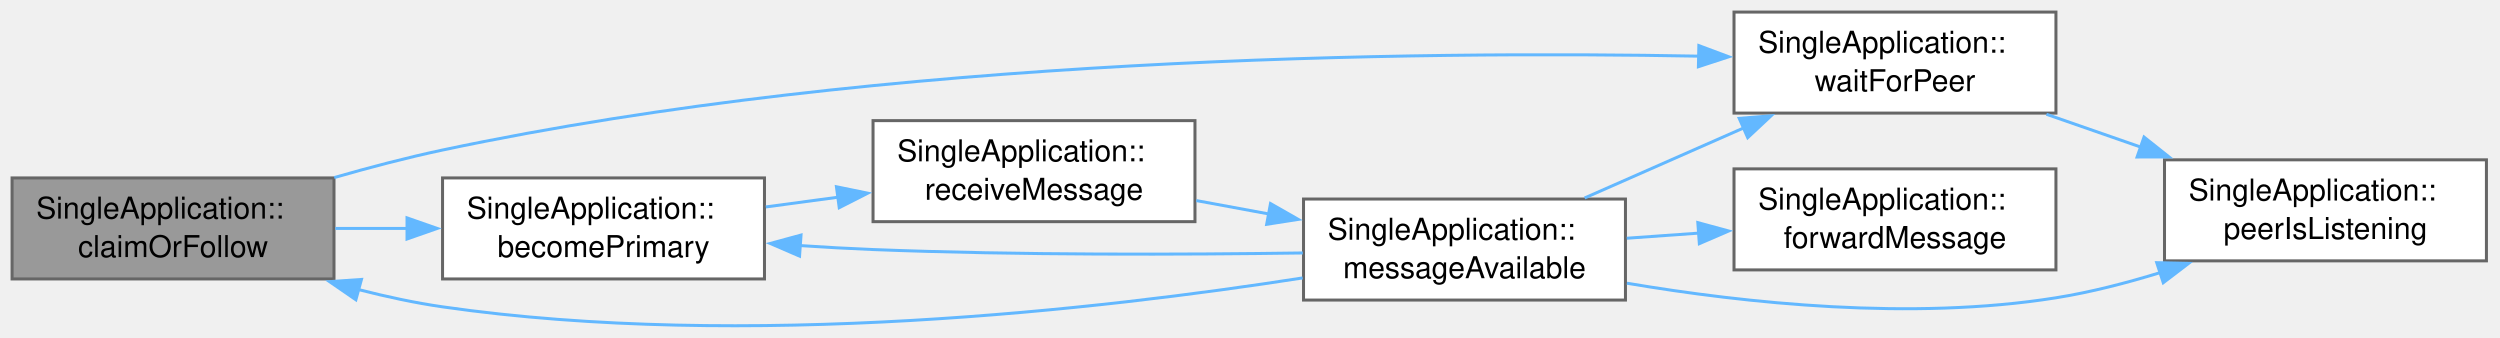
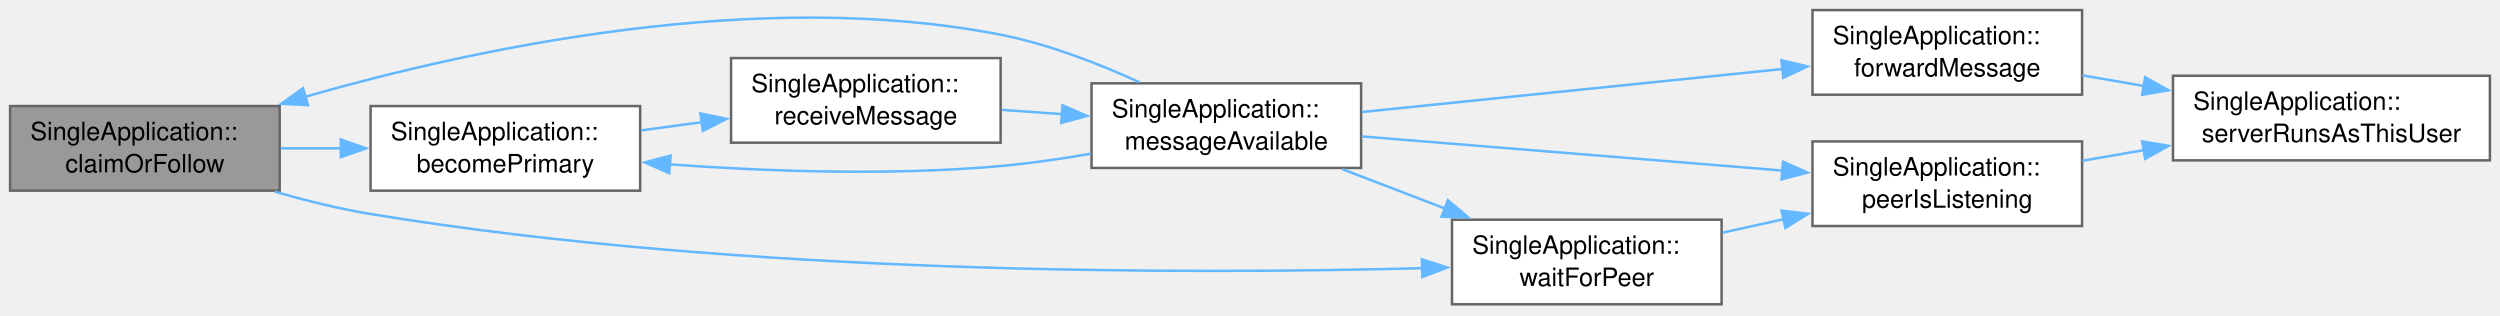
- <svg xmlns="http://www.w3.org/2000/svg" xmlns:xlink="http://www.w3.org/1999/xlink" width="829pt" height="112pt" viewBox="0.00 0.00 829.00 112.00">
-   <g id="page0,1_graph0" class="graph" transform="scale(1 1) rotate(0) translate(4 108.4)">
+ <svg xmlns="http://www.w3.org/2000/svg" xmlns:xlink="http://www.w3.org/1999/xlink" width="990pt" height="125pt" viewBox="0.00 0.00 990.00 125.00">
+   <g id="page0,1_graph0" class="graph" transform="scale(1 1) rotate(0) translate(4 120.5)">
    <g id="Node000001" class="node">
      <g id="a_Node000001">
        <a xlink:title="Take the lock and listen, or become the lock holder's secondary.">
-           <polygon fill="#999999" stroke="#666666" points="106.75,-49.4 0,-49.4 0,-15.9 106.75,-15.9 106.75,-49.4" />
-           <text xml:space="preserve" text-anchor="start" x="8" y="-35.9" font-family="Helvetica,sans-Serif" font-size="10.00">SingleApplication::</text>
-           <text xml:space="preserve" text-anchor="middle" x="53.38" y="-23.15" font-family="Helvetica,sans-Serif" font-size="10.00">claimOrFollow</text>
+           <polygon fill="#999999" stroke="#666666" points="106.75,-78.5 0,-78.5 0,-45 106.75,-45 106.75,-78.5" />
+           <text xml:space="preserve" text-anchor="start" x="8" y="-65" font-family="Helvetica,sans-Serif" font-size="10.00">SingleApplication::</text>
+           <text xml:space="preserve" text-anchor="middle" x="53.38" y="-52.25" font-family="Helvetica,sans-Serif" font-size="10.00">claimOrFollow</text>
        </a>
      </g>
    </g>
    <g id="Node000002" class="node">
      <g id="a_Node000002">
        <a xlink:href="class_single_application.html#a6bf78ae9ee5bbbb21e68e5f14d3ca543" target="_top" xlink:title="Listen on the key; this instance holds the lock.">
-           <polygon fill="white" stroke="#666666" points="249.5,-49.4 142.75,-49.4 142.75,-15.9 249.5,-15.9 249.5,-49.4" />
-           <text xml:space="preserve" text-anchor="start" x="150.75" y="-35.9" font-family="Helvetica,sans-Serif" font-size="10.00">SingleApplication::</text>
-           <text xml:space="preserve" text-anchor="middle" x="196.12" y="-23.15" font-family="Helvetica,sans-Serif" font-size="10.00">becomePrimary</text>
+           <polygon fill="white" stroke="#666666" points="249.5,-78.5 142.75,-78.5 142.75,-45 249.5,-45 249.5,-78.5" />
+           <text xml:space="preserve" text-anchor="start" x="150.75" y="-65" font-family="Helvetica,sans-Serif" font-size="10.00">SingleApplication::</text>
+           <text xml:space="preserve" text-anchor="middle" x="196.12" y="-52.25" font-family="Helvetica,sans-Serif" font-size="10.00">becomePrimary</text>
        </a>
      </g>
    </g>
    <g id="edge1_Node000001_Node000002" class="edge">
      <g id="a_edge1_Node000001_Node000002">
        <a xlink:title=" ">
-           <path fill="none" stroke="#63b8ff" d="M107.19,-32.65C115.03,-32.65 123.19,-32.65 131.23,-32.65" />
-           <polygon fill="#63b8ff" stroke="#63b8ff" points="130.97,-36.15 140.97,-32.65 130.97,-29.15 130.97,-36.15" />
+           <path fill="none" stroke="#63b8ff" d="M107.19,-61.75C115.03,-61.75 123.19,-61.75 131.23,-61.75" />
+           <polygon fill="#63b8ff" stroke="#63b8ff" points="130.97,-65.25 140.97,-61.75 130.97,-58.25 130.97,-65.25" />
        </a>
      </g>
    </g>
-     <g id="Node000007" class="node">
-       <g id="a_Node000007">
+     <g id="Node000008" class="node">
+       <g id="a_Node000008">
        <a xlink:href="class_single_application.html#ae73f889828d9a64c1423bcb9fe3e81f6" target="_top" xlink:title="Become the secondary of the live instance that holds the lock.">
-           <polygon fill="white" stroke="#666666" points="677.75,-104.4 571,-104.4 571,-70.9 677.75,-70.9 677.75,-104.4" />
-           <text xml:space="preserve" text-anchor="start" x="579" y="-90.9" font-family="Helvetica,sans-Serif" font-size="10.00">SingleApplication::</text>
-           <text xml:space="preserve" text-anchor="middle" x="624.38" y="-78.15" font-family="Helvetica,sans-Serif" font-size="10.00">waitForPeer</text>
+           <polygon fill="white" stroke="#666666" points="677.75,-33.5 571,-33.5 571,0 677.75,0 677.75,-33.5" />
+           <text xml:space="preserve" text-anchor="start" x="579" y="-20" font-family="Helvetica,sans-Serif" font-size="10.00">SingleApplication::</text>
+           <text xml:space="preserve" text-anchor="middle" x="624.38" y="-7.25" font-family="Helvetica,sans-Serif" font-size="10.00">waitForPeer</text>
        </a>
      </g>
    </g>
-     <g id="edge10_Node000001_Node000007" class="edge">
-       <g id="a_edge10_Node000001_Node000007">
+     <g id="edge12_Node000001_Node000008" class="edge">
+       <g id="a_edge12_Node000001_Node000008">
        <a xlink:title=" ">
-           <path fill="none" stroke="#63b8ff" d="M106.84,-49.52C118.57,-52.89 131.02,-56.16 142.75,-58.65 289.39,-89.78 466.43,-91.53 559.33,-89.78" />
-           <polygon fill="#63b8ff" stroke="#63b8ff" points="559.34,-93.28 569.26,-89.57 559.19,-86.28 559.34,-93.28" />
+           <path fill="none" stroke="#63b8ff" d="M104.82,-44.59C117.09,-41.06 130.28,-37.8 142.75,-35.75 290.33,-11.51 466.64,-11.88 559.26,-14.3" />
+           <polygon fill="#63b8ff" stroke="#63b8ff" points="559.07,-17.8 569.16,-14.58 559.26,-10.8 559.07,-17.8" />
        </a>
      </g>
    </g>
    <g id="Node000003" class="node">
      <g id="a_Node000003">
        <a xlink:href="class_single_application.html#a3257ffeb5c48de33e6ded14902c9f238" target="_top" xlink:title="Slot for QLocalServer::newConnection: accept every pending connection and emit messageAvailable() wit...">
-           <polygon fill="white" stroke="#666666" points="392.25,-68.4 285.5,-68.4 285.5,-34.9 392.25,-34.9 392.25,-68.4" />
-           <text xml:space="preserve" text-anchor="start" x="293.5" y="-54.9" font-family="Helvetica,sans-Serif" font-size="10.00">SingleApplication::</text>
-           <text xml:space="preserve" text-anchor="middle" x="338.88" y="-42.15" font-family="Helvetica,sans-Serif" font-size="10.00">receiveMessage</text>
+           <polygon fill="white" stroke="#666666" points="392.25,-97.5 285.5,-97.5 285.5,-64 392.25,-64 392.25,-97.5" />
+           <text xml:space="preserve" text-anchor="start" x="293.5" y="-84" font-family="Helvetica,sans-Serif" font-size="10.00">SingleApplication::</text>
+           <text xml:space="preserve" text-anchor="middle" x="338.88" y="-71.25" font-family="Helvetica,sans-Serif" font-size="10.00">receiveMessage</text>
        </a>
      </g>
    </g>
    <g id="edge2_Node000002_Node000003" class="edge">
      <g id="a_edge2_Node000002_Node000003">
        <a xlink:title=" ">
-           <path fill="none" stroke="#63b8ff" d="M249.94,-39.78C257.78,-40.84 265.94,-41.94 273.98,-43.02" />
-           <polygon fill="#63b8ff" stroke="#63b8ff" points="273.36,-46.47 283.74,-44.34 274.29,-39.53 273.36,-46.47" />
+           <path fill="none" stroke="#63b8ff" d="M249.94,-68.88C257.78,-69.94 265.94,-71.04 273.98,-72.13" />
+           <polygon fill="#63b8ff" stroke="#63b8ff" points="273.36,-75.57 283.74,-73.44 274.29,-68.64 273.36,-75.57" />
        </a>
      </g>
    </g>
    <g id="Node000004" class="node">
      <g id="a_Node000004">
        <a xlink:href="class_single_application.html#ab893aad585d0cc3ee82659709a6a069b" target="_top" xlink:title="messageAvailable notification from commandline">
-           <polygon fill="white" stroke="#666666" points="535,-42.4 428.25,-42.4 428.25,-8.9 535,-8.9 535,-42.4" />
-           <text xml:space="preserve" text-anchor="start" x="436.25" y="-28.9" font-family="Helvetica,sans-Serif" font-size="10.00">SingleApplication::</text>
-           <text xml:space="preserve" text-anchor="middle" x="481.62" y="-16.15" font-family="Helvetica,sans-Serif" font-size="10.00">messageAvailable</text>
+           <polygon fill="white" stroke="#666666" points="535,-87.5 428.25,-87.5 428.25,-54 535,-54 535,-87.5" />
+           <text xml:space="preserve" text-anchor="start" x="436.25" y="-74" font-family="Helvetica,sans-Serif" font-size="10.00">SingleApplication::</text>
+           <text xml:space="preserve" text-anchor="middle" x="481.62" y="-61.25" font-family="Helvetica,sans-Serif" font-size="10.00">messageAvailable</text>
        </a>
      </g>
    </g>
    <g id="edge3_Node000003_Node000004" class="edge">
      <g id="a_edge3_Node000003_Node000004">
        <a xlink:title=" ">
-           <path fill="none" stroke="#63b8ff" d="M392.69,-41.89C400.53,-40.44 408.69,-38.94 416.73,-37.45" />
-           <polygon fill="#63b8ff" stroke="#63b8ff" points="417.3,-40.9 426.5,-35.65 416.03,-34.02 417.3,-40.9" />
+           <path fill="none" stroke="#63b8ff" d="M392.69,-77C400.53,-76.44 408.69,-75.86 416.73,-75.29" />
+           <polygon fill="#63b8ff" stroke="#63b8ff" points="416.75,-78.8 426.48,-74.6 416.25,-71.81 416.75,-78.8" />
        </a>
      </g>
    </g>
    <g id="edge5_Node000004_Node000001" class="edge">
      <g id="a_edge5_Node000004_Node000001">
        <a xlink:title=" ">
-           <path fill="none" stroke="#63b8ff" d="M427.96,-16.24C361.25,-5.81 242.92,7.78 142.75,-6.65 133.63,-7.96 124.15,-10 114.92,-12.37" />
-           <polygon fill="#63b8ff" stroke="#63b8ff" points="114.01,-8.99 105.29,-15 115.86,-15.74 114.01,-8.99" />
+           <path fill="none" stroke="#63b8ff" d="M447.16,-87.96C431.02,-95.32 411.11,-103.06 392.25,-106.75 296.94,-125.42 184.98,-101.66 116.88,-82.2" />
+           <polygon fill="#63b8ff" stroke="#63b8ff" points="117.96,-78.86 107.38,-79.42 115.99,-85.58 117.96,-78.86" />
        </a>
      </g>
    </g>
    <g id="edge4_Node000004_Node000002" class="edge">
      <g id="a_edge4_Node000004_Node000002">
        <a xlink:title=" ">
-           <path fill="none" stroke="#63b8ff" d="M428.01,-24.52C388.73,-23.96 333.74,-23.74 285.5,-25.65 277.66,-25.96 269.44,-26.42 261.3,-26.97" />
-           <polygon fill="#63b8ff" stroke="#63b8ff" points="261.13,-23.47 251.4,-27.67 261.62,-30.45 261.13,-23.47" />
+           <path fill="none" stroke="#63b8ff" d="M428.03,-59.63C416.31,-57.6 403.9,-55.8 392.25,-54.75 348.65,-50.83 299.38,-52.65 261.26,-55.41" />
+           <polygon fill="#63b8ff" stroke="#63b8ff" points="261.02,-51.92 251.32,-56.18 261.56,-58.9 261.02,-51.92" />
        </a>
      </g>
    </g>
    <g id="Node000005" class="node">
      <g id="a_Node000005">
        <a xlink:href="class_single_application.html#a1437fc816f04579f7c4af1927b0967ed" target="_top" xlink:title="Deliver a message over the local socket.">
-           <polygon fill="white" stroke="#666666" points="677.75,-52.4 571,-52.4 571,-18.9 677.75,-18.9 677.75,-52.4" />
-           <text xml:space="preserve" text-anchor="start" x="579" y="-38.9" font-family="Helvetica,sans-Serif" font-size="10.00">SingleApplication::</text>
-           <text xml:space="preserve" text-anchor="middle" x="624.38" y="-26.15" font-family="Helvetica,sans-Serif" font-size="10.00">forwardMessage</text>
+           <polygon fill="white" stroke="#666666" points="820.5,-116.5 713.75,-116.5 713.75,-83 820.5,-83 820.5,-116.5" />
+           <text xml:space="preserve" text-anchor="start" x="721.75" y="-103" font-family="Helvetica,sans-Serif" font-size="10.00">SingleApplication::</text>
+           <text xml:space="preserve" text-anchor="middle" x="767.12" y="-90.25" font-family="Helvetica,sans-Serif" font-size="10.00">forwardMessage</text>
        </a>
      </g>
    </g>
    <g id="edge6_Node000004_Node000005" class="edge">
      <g id="a_edge6_Node000004_Node000005">
        <a xlink:title=" ">
-           <path fill="none" stroke="#63b8ff" d="M535.44,-29.4C543.28,-29.96 551.44,-30.54 559.48,-31.11" />
-           <polygon fill="#63b8ff" stroke="#63b8ff" points="559,-34.58 569.23,-31.8 559.5,-27.6 559,-34.58" />
+           <path fill="none" stroke="#63b8ff" d="M535.28,-76.14C582.38,-80.95 651.53,-88.03 701.87,-93.18" />
+           <polygon fill="#63b8ff" stroke="#63b8ff" points="701.46,-96.65 711.76,-94.19 702.17,-89.69 701.46,-96.65" />
        </a>
      </g>
    </g>
-     <g id="Node000006" class="node">
-       <g id="a_Node000006">
+     <g id="Node000007" class="node">
+       <g id="a_Node000007">
        <a xlink:href="class_single_application.html#aeed9dcbbb9c7d6c8943f977918d1200a" target="_top" xlink:title="Probe whether an instance is actually accepting connections.">
-           <polygon fill="white" stroke="#666666" points="820.5,-55.4 713.75,-55.4 713.75,-21.9 820.5,-21.9 820.5,-55.4" />
-           <text xml:space="preserve" text-anchor="start" x="721.75" y="-41.9" font-family="Helvetica,sans-Serif" font-size="10.00">SingleApplication::</text>
-           <text xml:space="preserve" text-anchor="middle" x="767.12" y="-29.15" font-family="Helvetica,sans-Serif" font-size="10.00">peerIsListening</text>
-         </a>
-       </g>
-     </g>
-     <g id="edge7_Node000004_Node000006" class="edge">
-       <g id="a_edge7_Node000004_Node000006">
-         <a xlink:title=" ">
-           <path fill="none" stroke="#63b8ff" d="M535.48,-14.49C574.88,-7.82 629.92,-2 677.75,-9.65 689.23,-11.48 701.24,-14.58 712.58,-18.08" />
-           <polygon fill="#63b8ff" stroke="#63b8ff" points="711.17,-21.3 721.76,-21.07 713.34,-14.65 711.17,-21.3" />
+           <polygon fill="white" stroke="#666666" points="820.5,-64.5 713.75,-64.5 713.75,-31 820.5,-31 820.5,-64.5" />
+           <text xml:space="preserve" text-anchor="start" x="721.75" y="-51" font-family="Helvetica,sans-Serif" font-size="10.00">SingleApplication::</text>
+           <text xml:space="preserve" text-anchor="middle" x="767.12" y="-38.25" font-family="Helvetica,sans-Serif" font-size="10.00">peerIsListening</text>
        </a>
      </g>
    </g>
    <g id="edge8_Node000004_Node000007" class="edge">
      <g id="a_edge8_Node000004_Node000007">
        <a xlink:title=" ">
-           <path fill="none" stroke="#63b8ff" d="M521.46,-42.75C537.77,-49.94 556.92,-58.37 574.2,-65.98" />
-           <polygon fill="#63b8ff" stroke="#63b8ff" points="572.72,-69.16 583.28,-69.99 575.54,-62.75 572.72,-69.16" />
+           <path fill="none" stroke="#63b8ff" d="M535.28,-66.48C582.38,-62.66 651.53,-57.05 701.87,-52.96" />
+           <polygon fill="#63b8ff" stroke="#63b8ff" points="702.07,-56.46 711.76,-52.16 701.51,-49.48 702.07,-56.46" />
+         </a>
+       </g>
+     </g>
+     <g id="edge10_Node000004_Node000008" class="edge">
+       <g id="a_edge10_Node000004_Node000008">
+         <a xlink:title=" ">
+           <path fill="none" stroke="#63b8ff" d="M527.55,-53.52C540.5,-48.55 554.78,-43.07 568.27,-37.89" />
+           <polygon fill="#63b8ff" stroke="#63b8ff" points="569.38,-41.21 577.47,-34.36 566.88,-34.68 569.38,-41.21" />
+         </a>
+       </g>
+     </g>
+     <g id="Node000006" class="node">
+       <g id="a_Node000006">
+         <a xlink:href="class_single_application.html#ad567b44e39490f25702eb78ed4dc5ba8" target="_top" xlink:title="Whether the server socket is connected to runs as this user.">
+           <polygon fill="white" stroke="#666666" points="982,-90.5 856.5,-90.5 856.5,-57 982,-57 982,-90.5" />
+           <text xml:space="preserve" text-anchor="start" x="864.5" y="-77" font-family="Helvetica,sans-Serif" font-size="10.00">SingleApplication::</text>
+           <text xml:space="preserve" text-anchor="middle" x="919.25" y="-64.25" font-family="Helvetica,sans-Serif" font-size="10.00">serverRunsAsThisUser</text>
+         </a>
+       </g>
+     </g>
+     <g id="edge7_Node000005_Node000006" class="edge">
+       <g id="a_edge7_Node000005_Node000006">
+         <a xlink:title=" ">
+           <path fill="none" stroke="#63b8ff" d="M820.63,-90.66C828.54,-89.29 836.81,-87.85 845.05,-86.43" />
+           <polygon fill="#63b8ff" stroke="#63b8ff" points="845.49,-89.9 854.75,-84.75 844.3,-83.01 845.49,-89.9" />
        </a>
      </g>
    </g>
    <g id="edge9_Node000007_Node000006" class="edge">
      <g id="a_edge9_Node000007_Node000006">
        <a xlink:title=" ">
-           <path fill="none" stroke="#63b8ff" d="M674.6,-70.51C684.72,-66.99 695.49,-63.24 705.94,-59.6" />
-           <polygon fill="#63b8ff" stroke="#63b8ff" points="706.96,-62.95 715.26,-56.36 704.66,-56.34 706.96,-62.95" />
+           <path fill="none" stroke="#63b8ff" d="M820.63,-56.84C828.54,-58.21 836.81,-59.65 845.05,-61.07" />
+           <polygon fill="#63b8ff" stroke="#63b8ff" points="844.3,-64.49 854.75,-62.75 845.49,-57.6 844.3,-64.49" />
+         </a>
+       </g>
+     </g>
+     <g id="edge11_Node000008_Node000007" class="edge">
+       <g id="a_edge11_Node000008_Node000007">
+         <a xlink:title=" ">
+           <path fill="none" stroke="#63b8ff" d="M678.19,-28.38C686.12,-30.13 694.38,-31.95 702.51,-33.74" />
+           <polygon fill="#63b8ff" stroke="#63b8ff" points="701.49,-37.1 712.01,-35.83 703,-30.26 701.49,-37.1" />
        </a>
      </g>
    </g>
  </g>
</svg>
